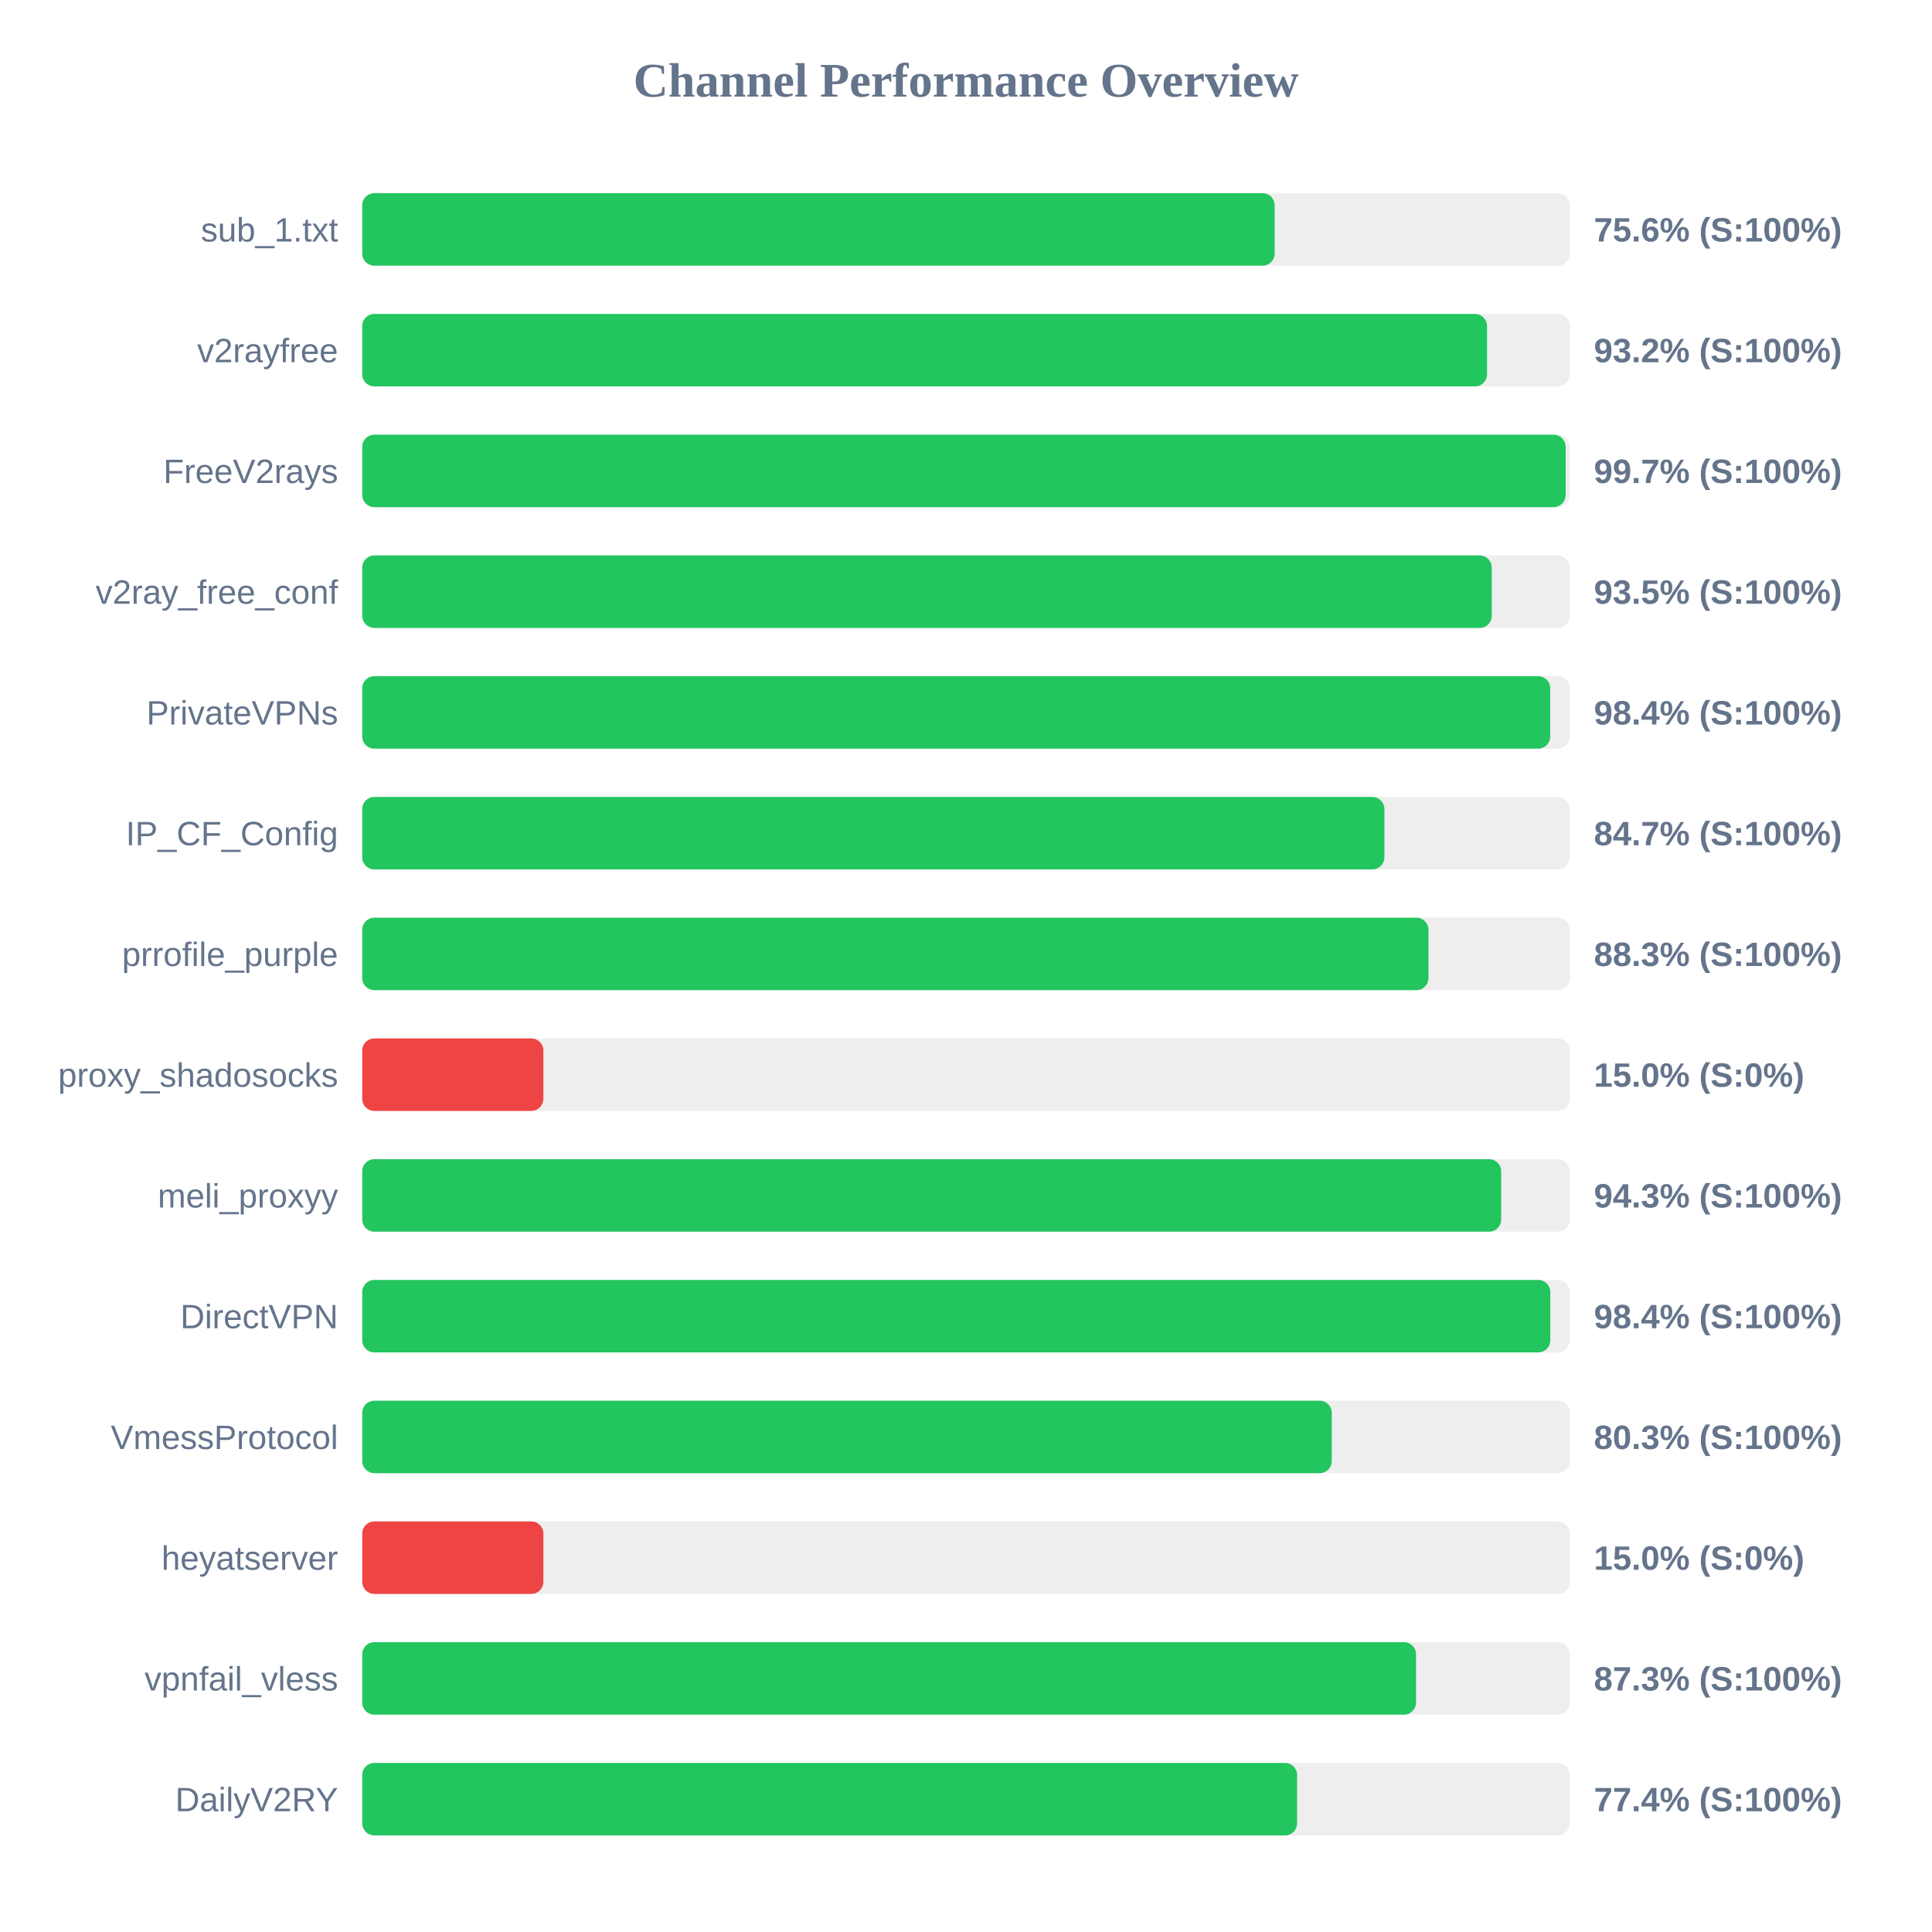
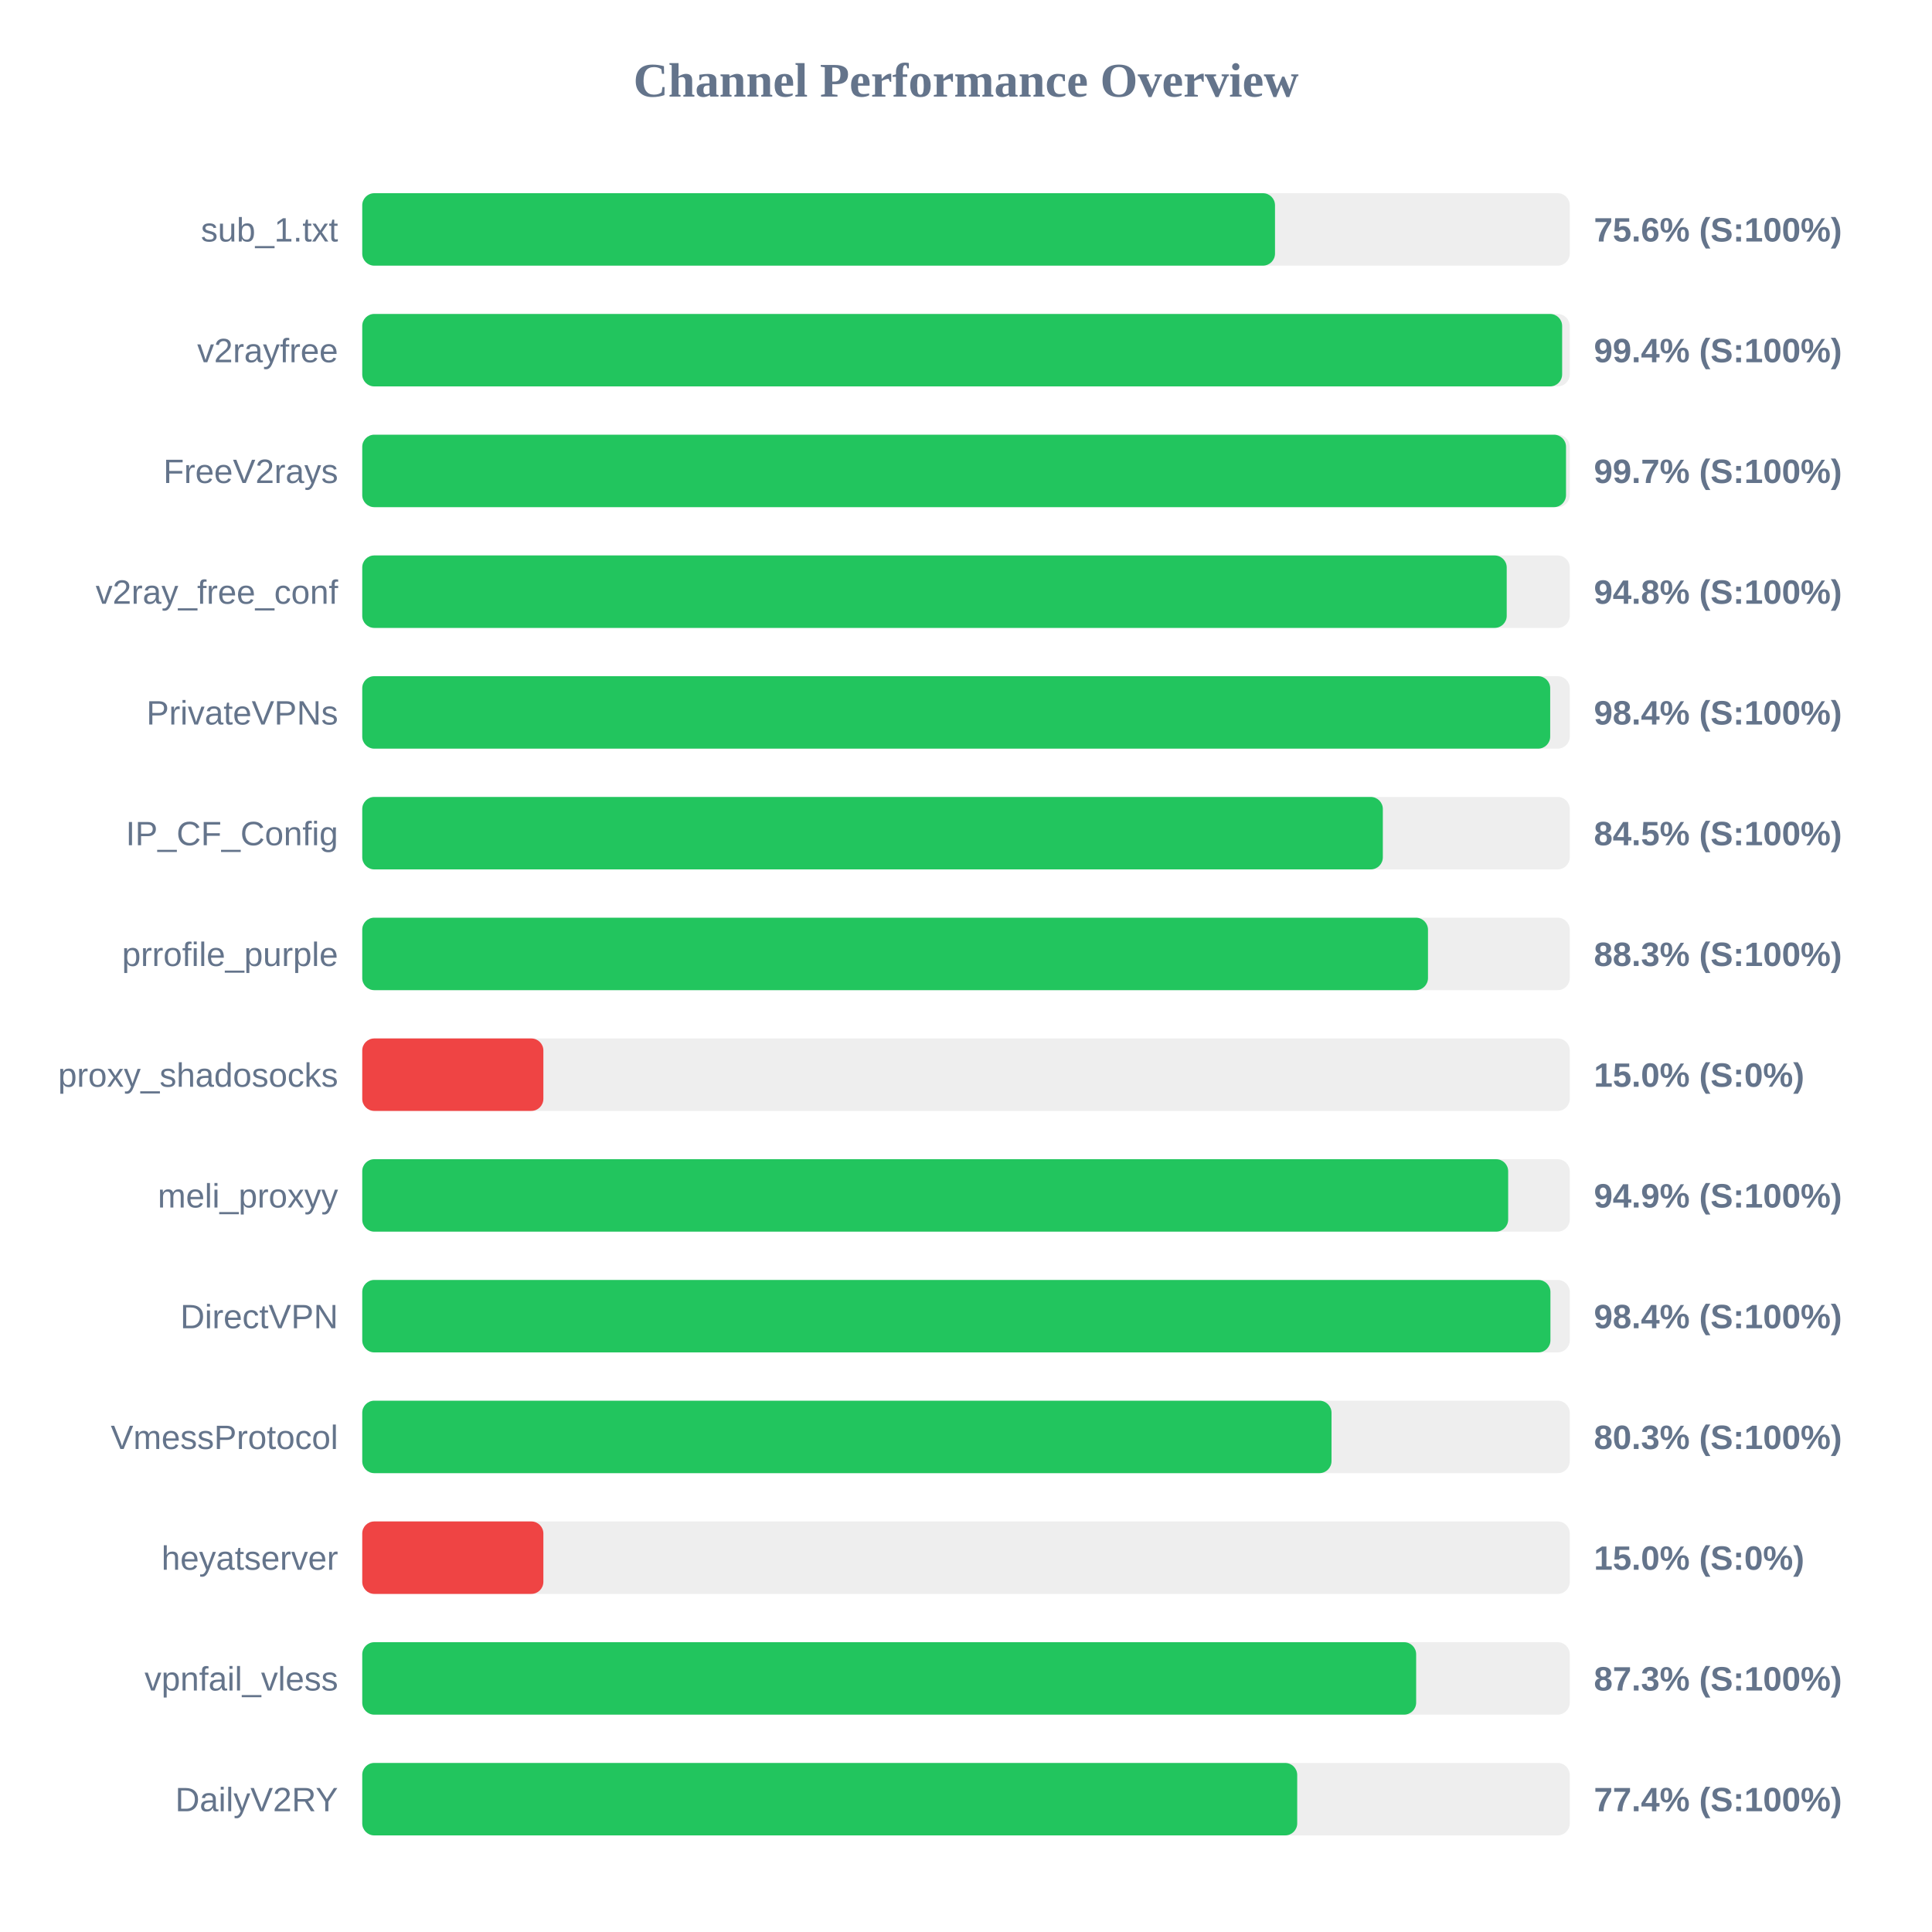
<svg xmlns="http://www.w3.org/2000/svg" width="800" height="800" version="1.1">
  <style>
        .row { font: 14px Arial; fill: #64748b; }
        .score { font: bold 14px Arial; fill: #64748b; }
    </style>
  <text x="400" y="40" text-anchor="middle" font-size="20px" font-weight="bold" fill="#64748b">Channel Performance Overview</text>
  <rect x="150" y="80" width="500" height="30" fill="#eee" rx="5" />
-   <rect x="150" y="80" width="377.8" height="30" fill="#22c55e" rx="5" />
+   <rect x="150" y="80" width="377.95" height="30" fill="#22c55e" rx="5" />
  <text x="140" y="100" text-anchor="end" class="row">sub_1.txt</text>
  <text x="660" y="100" text-anchor="start" class="score">75.6% (S:100%)</text>
  <rect x="150" y="130" width="500" height="30" fill="#eee" rx="5" />
-   <rect x="150" y="130" width="465.75" height="30" fill="#22c55e" rx="5" />
+   <rect x="150" y="130" width="496.85" height="30" fill="#22c55e" rx="5" />
  <text x="140" y="150" text-anchor="end" class="row">v2rayfree</text>
-   <text x="660" y="150" text-anchor="start" class="score">93.2% (S:100%)</text>
+   <text x="660" y="150" text-anchor="start" class="score">99.4% (S:100%)</text>
  <rect x="150" y="180" width="500" height="30" fill="#eee" rx="5" />
-   <rect x="150" y="180" width="498.3" height="30" fill="#22c55e" rx="5" />
+   <rect x="150" y="180" width="498.45" height="30" fill="#22c55e" rx="5" />
  <text x="140" y="200" text-anchor="end" class="row">FreeV2rays</text>
  <text x="660" y="200" text-anchor="start" class="score">99.7% (S:100%)</text>
  <rect x="150" y="230" width="500" height="30" fill="#eee" rx="5" />
-   <rect x="150" y="230" width="467.7" height="30" fill="#22c55e" rx="5" />
+   <rect x="150" y="230" width="473.9" height="30" fill="#22c55e" rx="5" />
  <text x="140" y="250" text-anchor="end" class="row">v2ray_free_conf</text>
-   <text x="660" y="250" text-anchor="start" class="score">93.5% (S:100%)</text>
+   <text x="660" y="250" text-anchor="start" class="score">94.8% (S:100%)</text>
  <rect x="150" y="280" width="500" height="30" fill="#eee" rx="5" />
  <rect x="150" y="280" width="491.9" height="30" fill="#22c55e" rx="5" />
  <text x="140" y="300" text-anchor="end" class="row">PrivateVPNs</text>
  <text x="660" y="300" text-anchor="start" class="score">98.4% (S:100%)</text>
  <rect x="150" y="330" width="500" height="30" fill="#eee" rx="5" />
-   <rect x="150" y="330" width="423.25" height="30" fill="#22c55e" rx="5" />
+   <rect x="150" y="330" width="422.6" height="30" fill="#22c55e" rx="5" />
  <text x="140" y="350" text-anchor="end" class="row">IP_CF_Config</text>
-   <text x="660" y="350" text-anchor="start" class="score">84.7% (S:100%)</text>
+   <text x="660" y="350" text-anchor="start" class="score">84.5% (S:100%)</text>
  <rect x="150" y="380" width="500" height="30" fill="#eee" rx="5" />
-   <rect x="150" y="380" width="441.5" height="30" fill="#22c55e" rx="5" />
+   <rect x="150" y="380" width="441.3" height="30" fill="#22c55e" rx="5" />
  <text x="140" y="400" text-anchor="end" class="row">prrofile_purple</text>
  <text x="660" y="400" text-anchor="start" class="score">88.3% (S:100%)</text>
  <rect x="150" y="430" width="500" height="30" fill="#eee" rx="5" />
  <rect x="150" y="430" width="75.0" height="30" fill="#ef4444" rx="5" />
  <text x="140" y="450" text-anchor="end" class="row">proxy_shadosocks</text>
  <text x="660" y="450" text-anchor="start" class="score">15.0% (S:0%)</text>
  <rect x="150" y="480" width="500" height="30" fill="#eee" rx="5" />
-   <rect x="150" y="480" width="471.6" height="30" fill="#22c55e" rx="5" />
+   <rect x="150" y="480" width="474.5" height="30" fill="#22c55e" rx="5" />
  <text x="140" y="500" text-anchor="end" class="row">meli_proxyy</text>
-   <text x="660" y="500" text-anchor="start" class="score">94.3% (S:100%)</text>
+   <text x="660" y="500" text-anchor="start" class="score">94.9% (S:100%)</text>
  <rect x="150" y="530" width="500" height="30" fill="#eee" rx="5" />
-   <rect x="150" y="530" width="491.95" height="30" fill="#22c55e" rx="5" />
+   <rect x="150" y="530" width="492.0" height="30" fill="#22c55e" rx="5" />
  <text x="140" y="550" text-anchor="end" class="row">DirectVPN</text>
  <text x="660" y="550" text-anchor="start" class="score">98.4% (S:100%)</text>
  <rect x="150" y="580" width="500" height="30" fill="#eee" rx="5" />
-   <rect x="150" y="580" width="401.45" height="30" fill="#22c55e" rx="5" />
+   <rect x="150" y="580" width="401.35" height="30" fill="#22c55e" rx="5" />
  <text x="140" y="600" text-anchor="end" class="row">VmessProtocol</text>
  <text x="660" y="600" text-anchor="start" class="score">80.3% (S:100%)</text>
  <rect x="150" y="630" width="500" height="30" fill="#eee" rx="5" />
  <rect x="150" y="630" width="75.0" height="30" fill="#ef4444" rx="5" />
  <text x="140" y="650" text-anchor="end" class="row">heyatserver</text>
  <text x="660" y="650" text-anchor="start" class="score">15.0% (S:0%)</text>
  <rect x="150" y="680" width="500" height="30" fill="#eee" rx="5" />
-   <rect x="150" y="680" width="436.35" height="30" fill="#22c55e" rx="5" />
+   <rect x="150" y="680" width="436.4" height="30" fill="#22c55e" rx="5" />
  <text x="140" y="700" text-anchor="end" class="row">vpnfail_vless</text>
  <text x="660" y="700" text-anchor="start" class="score">87.3% (S:100%)</text>
  <rect x="150" y="730" width="500" height="30" fill="#eee" rx="5" />
-   <rect x="150" y="730" width="387.1" height="30" fill="#22c55e" rx="5" />
+   <rect x="150" y="730" width="387.15" height="30" fill="#22c55e" rx="5" />
  <text x="140" y="750" text-anchor="end" class="row">DailyV2RY</text>
  <text x="660" y="750" text-anchor="start" class="score">77.4% (S:100%)</text>
</svg>
